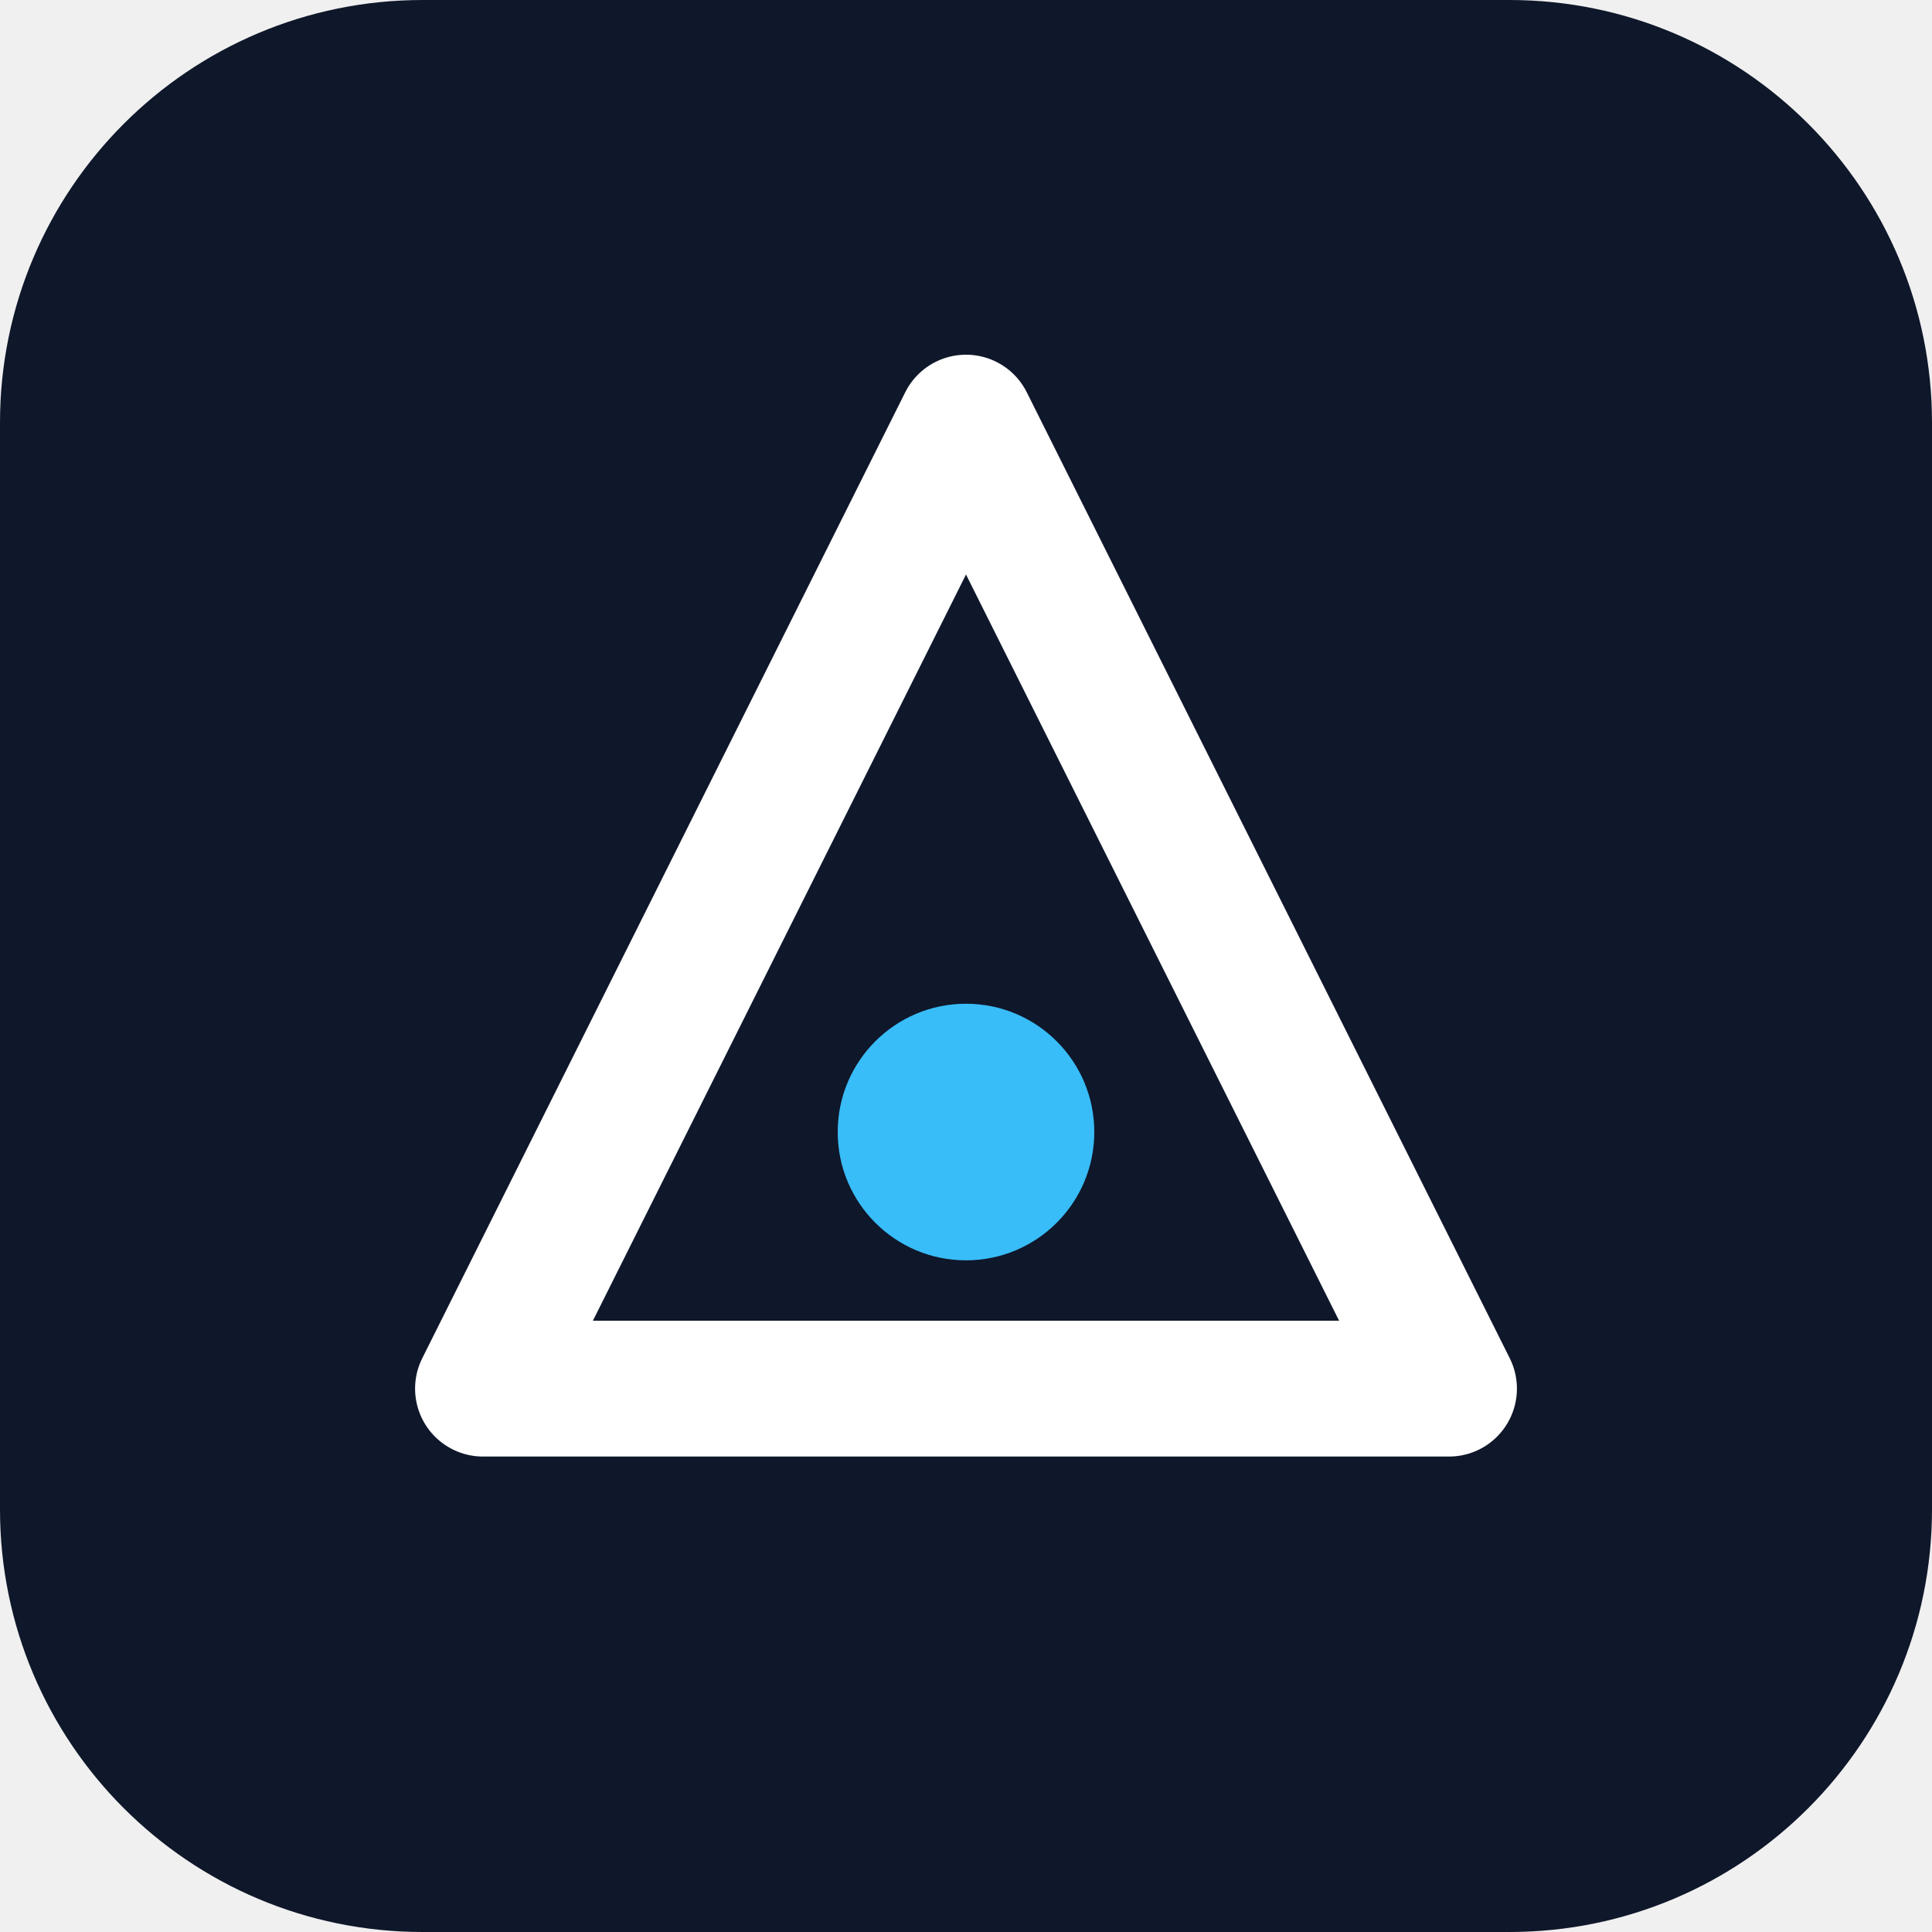
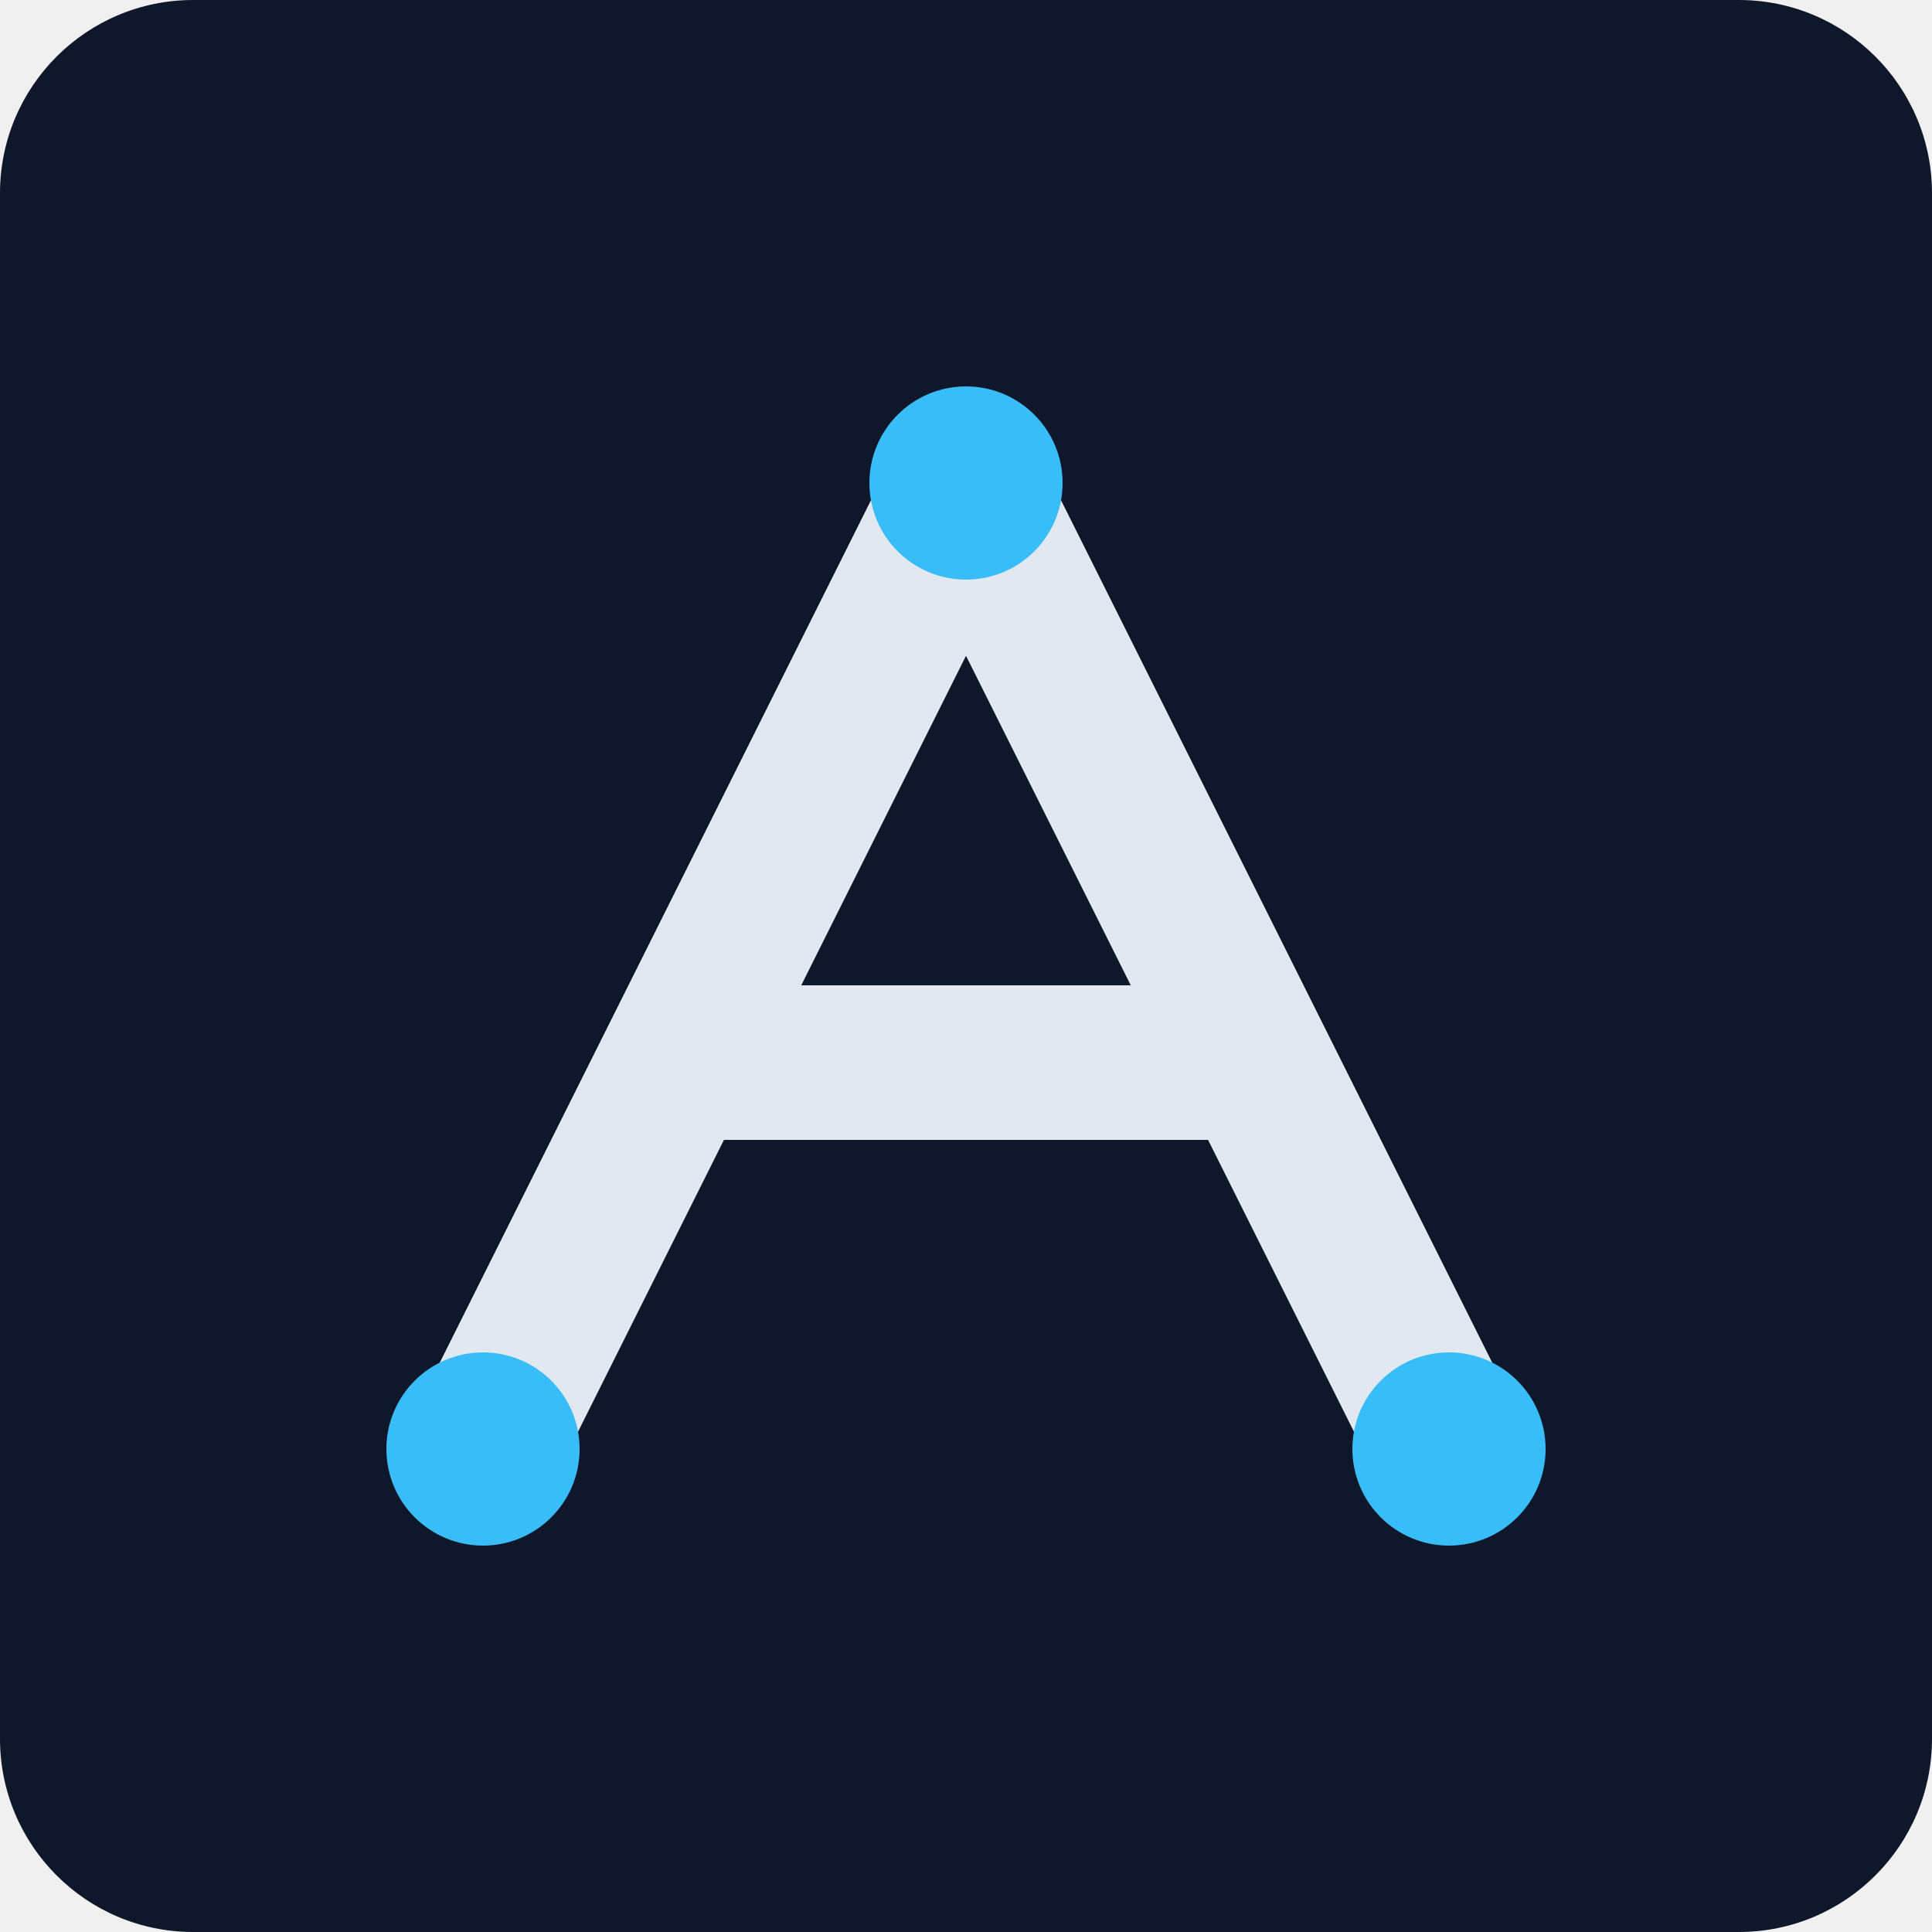
- <svg xmlns="http://www.w3.org/2000/svg" viewBox="0 0 512 512" role="img" aria-label="Brand mark">
-   <rect width="512" height="512" rx="112" fill="#0f172a" />
-   <path d="M256 112 L384 368 H128 Z" fill="none" stroke="#ffffff" stroke-width="36" stroke-linejoin="round" />
-   <circle cx="256" cy="300" r="34" fill="#38bdf8" />
+ <svg xmlns="http://www.w3.org/2000/svg" viewBox="0 0 100 100" fill="none">
+   <rect width="100" height="100" rx="10" fill="#0F172A" />
+   <path d="M25 75L50 25L75 75M35 55H65" stroke="#E2E8F0" stroke-width="8" stroke-linecap="round" stroke-linejoin="round" />
+   <circle cx="50" cy="25" r="5" fill="#38BDF8" />
+   <circle cx="25" cy="75" r="5" fill="#38BDF8" />
+   <circle cx="75" cy="75" r="5" fill="#38BDF8" />
</svg>
